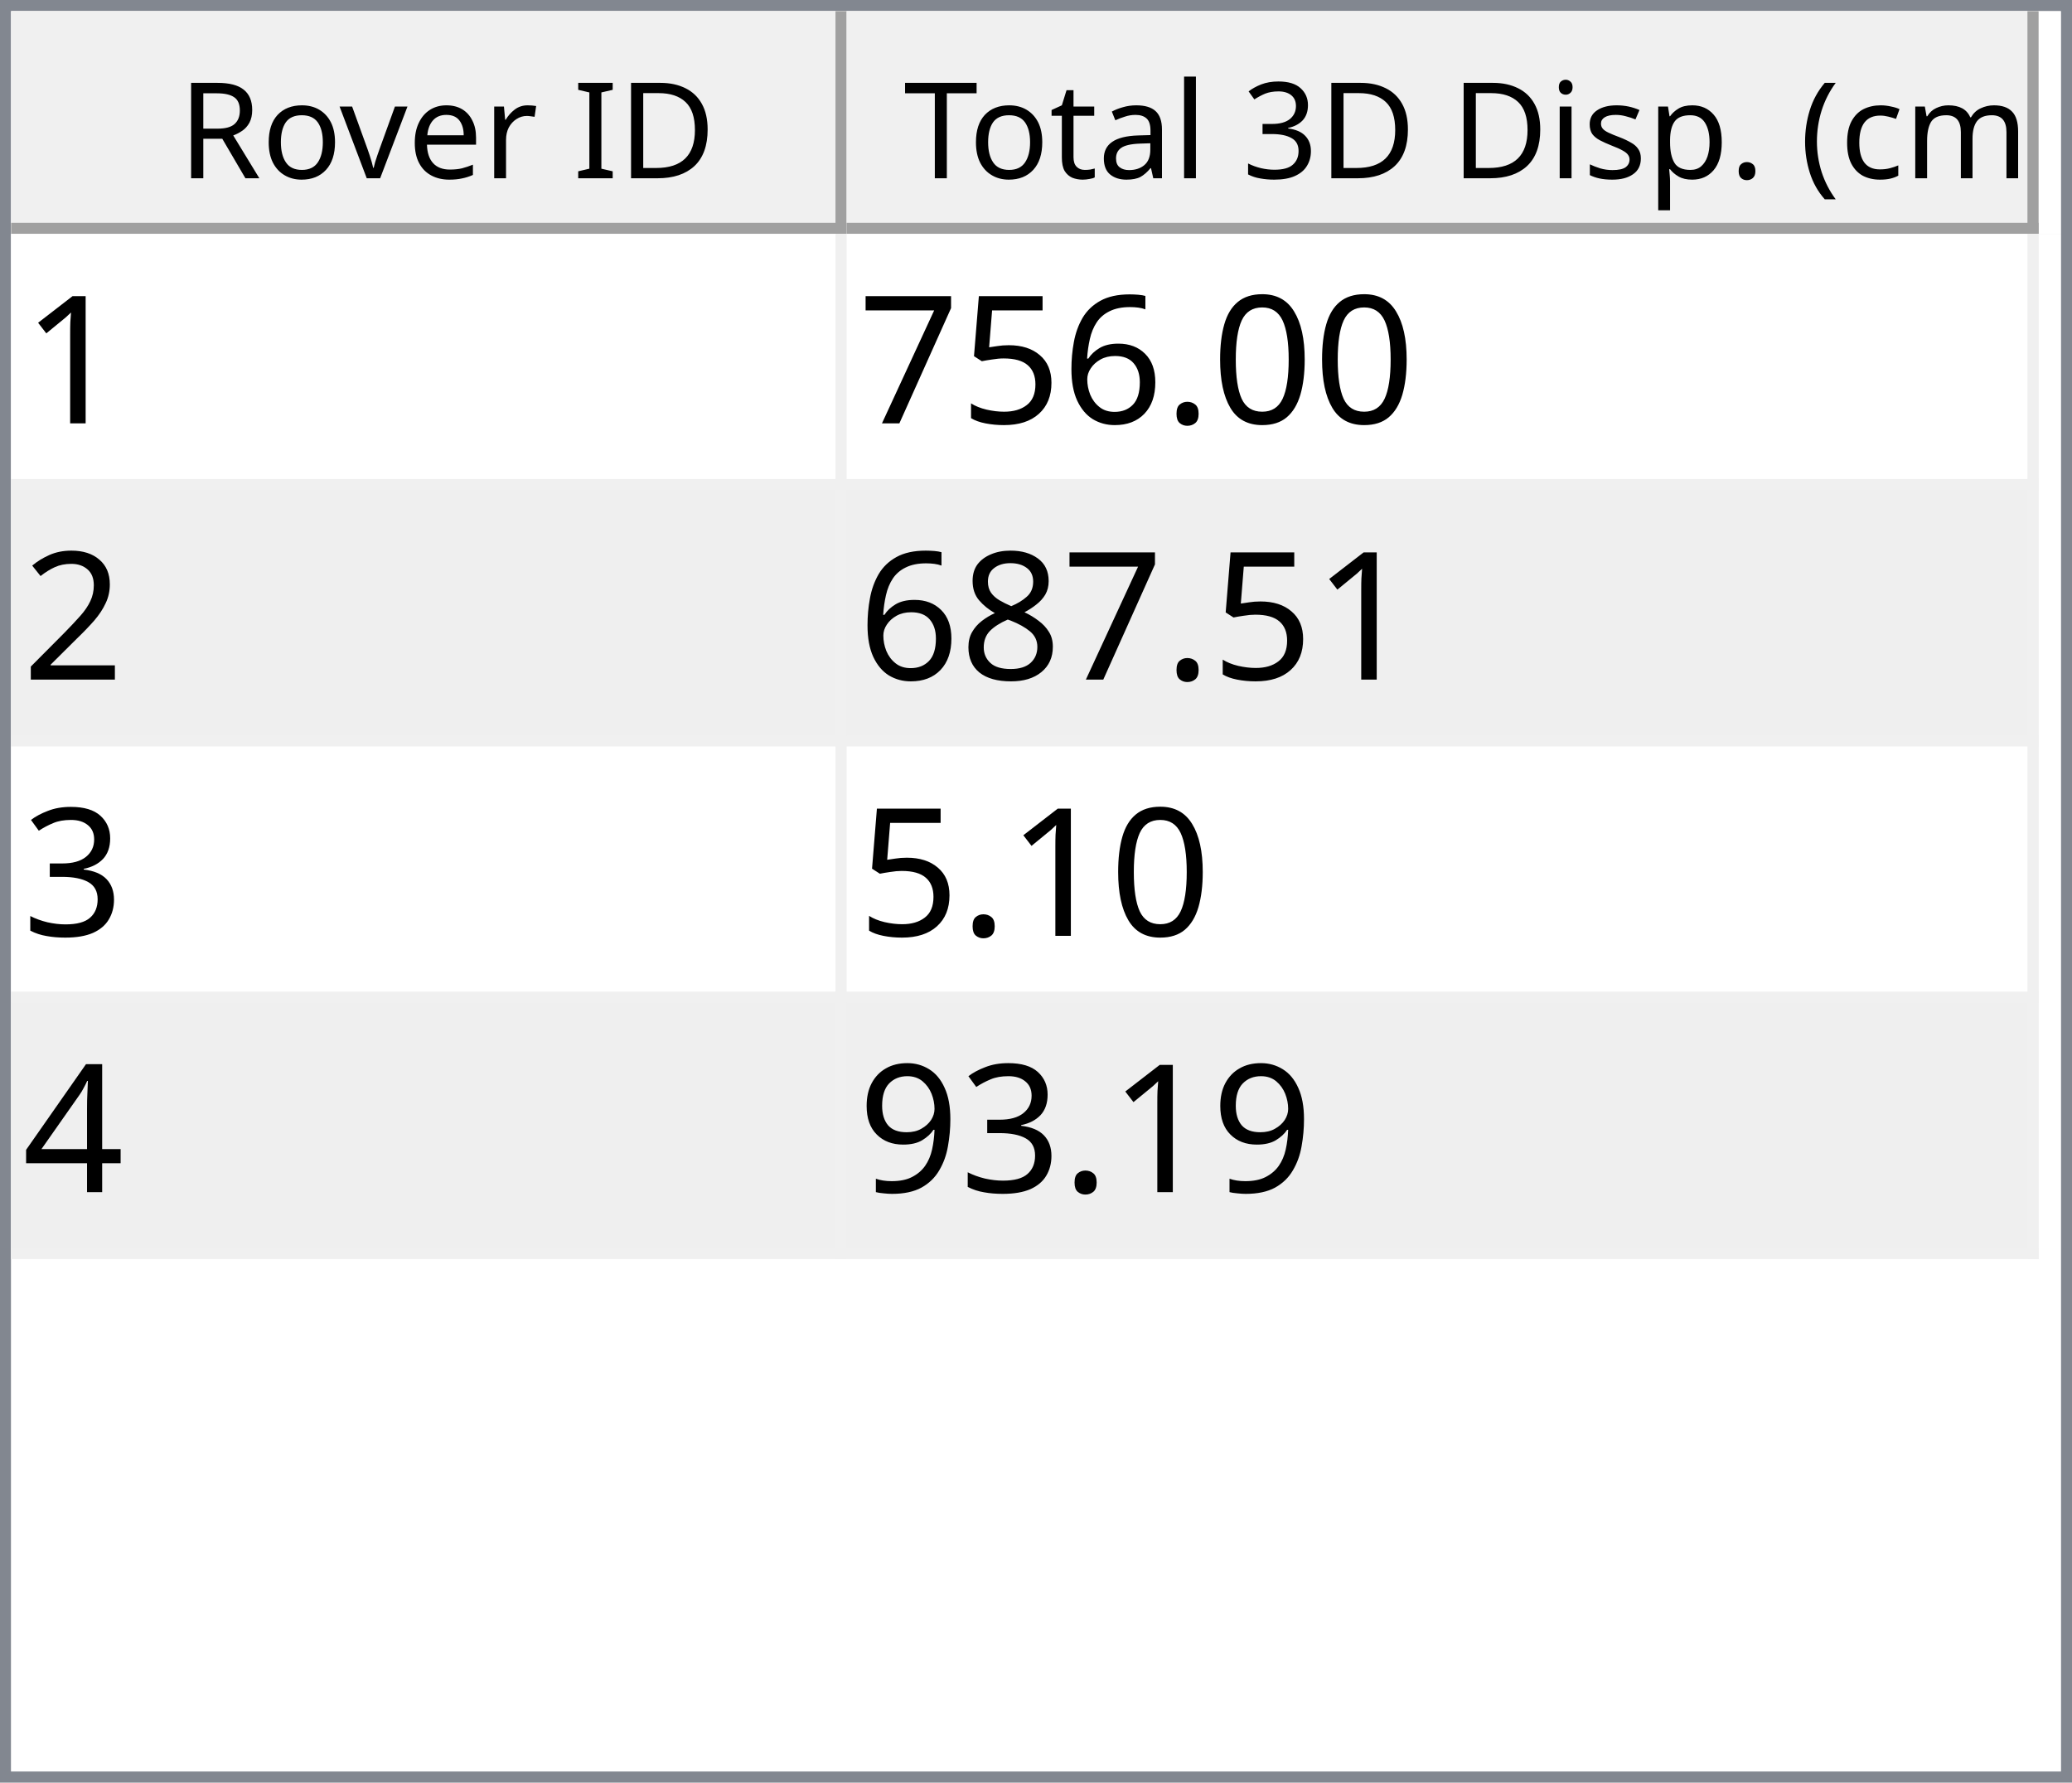
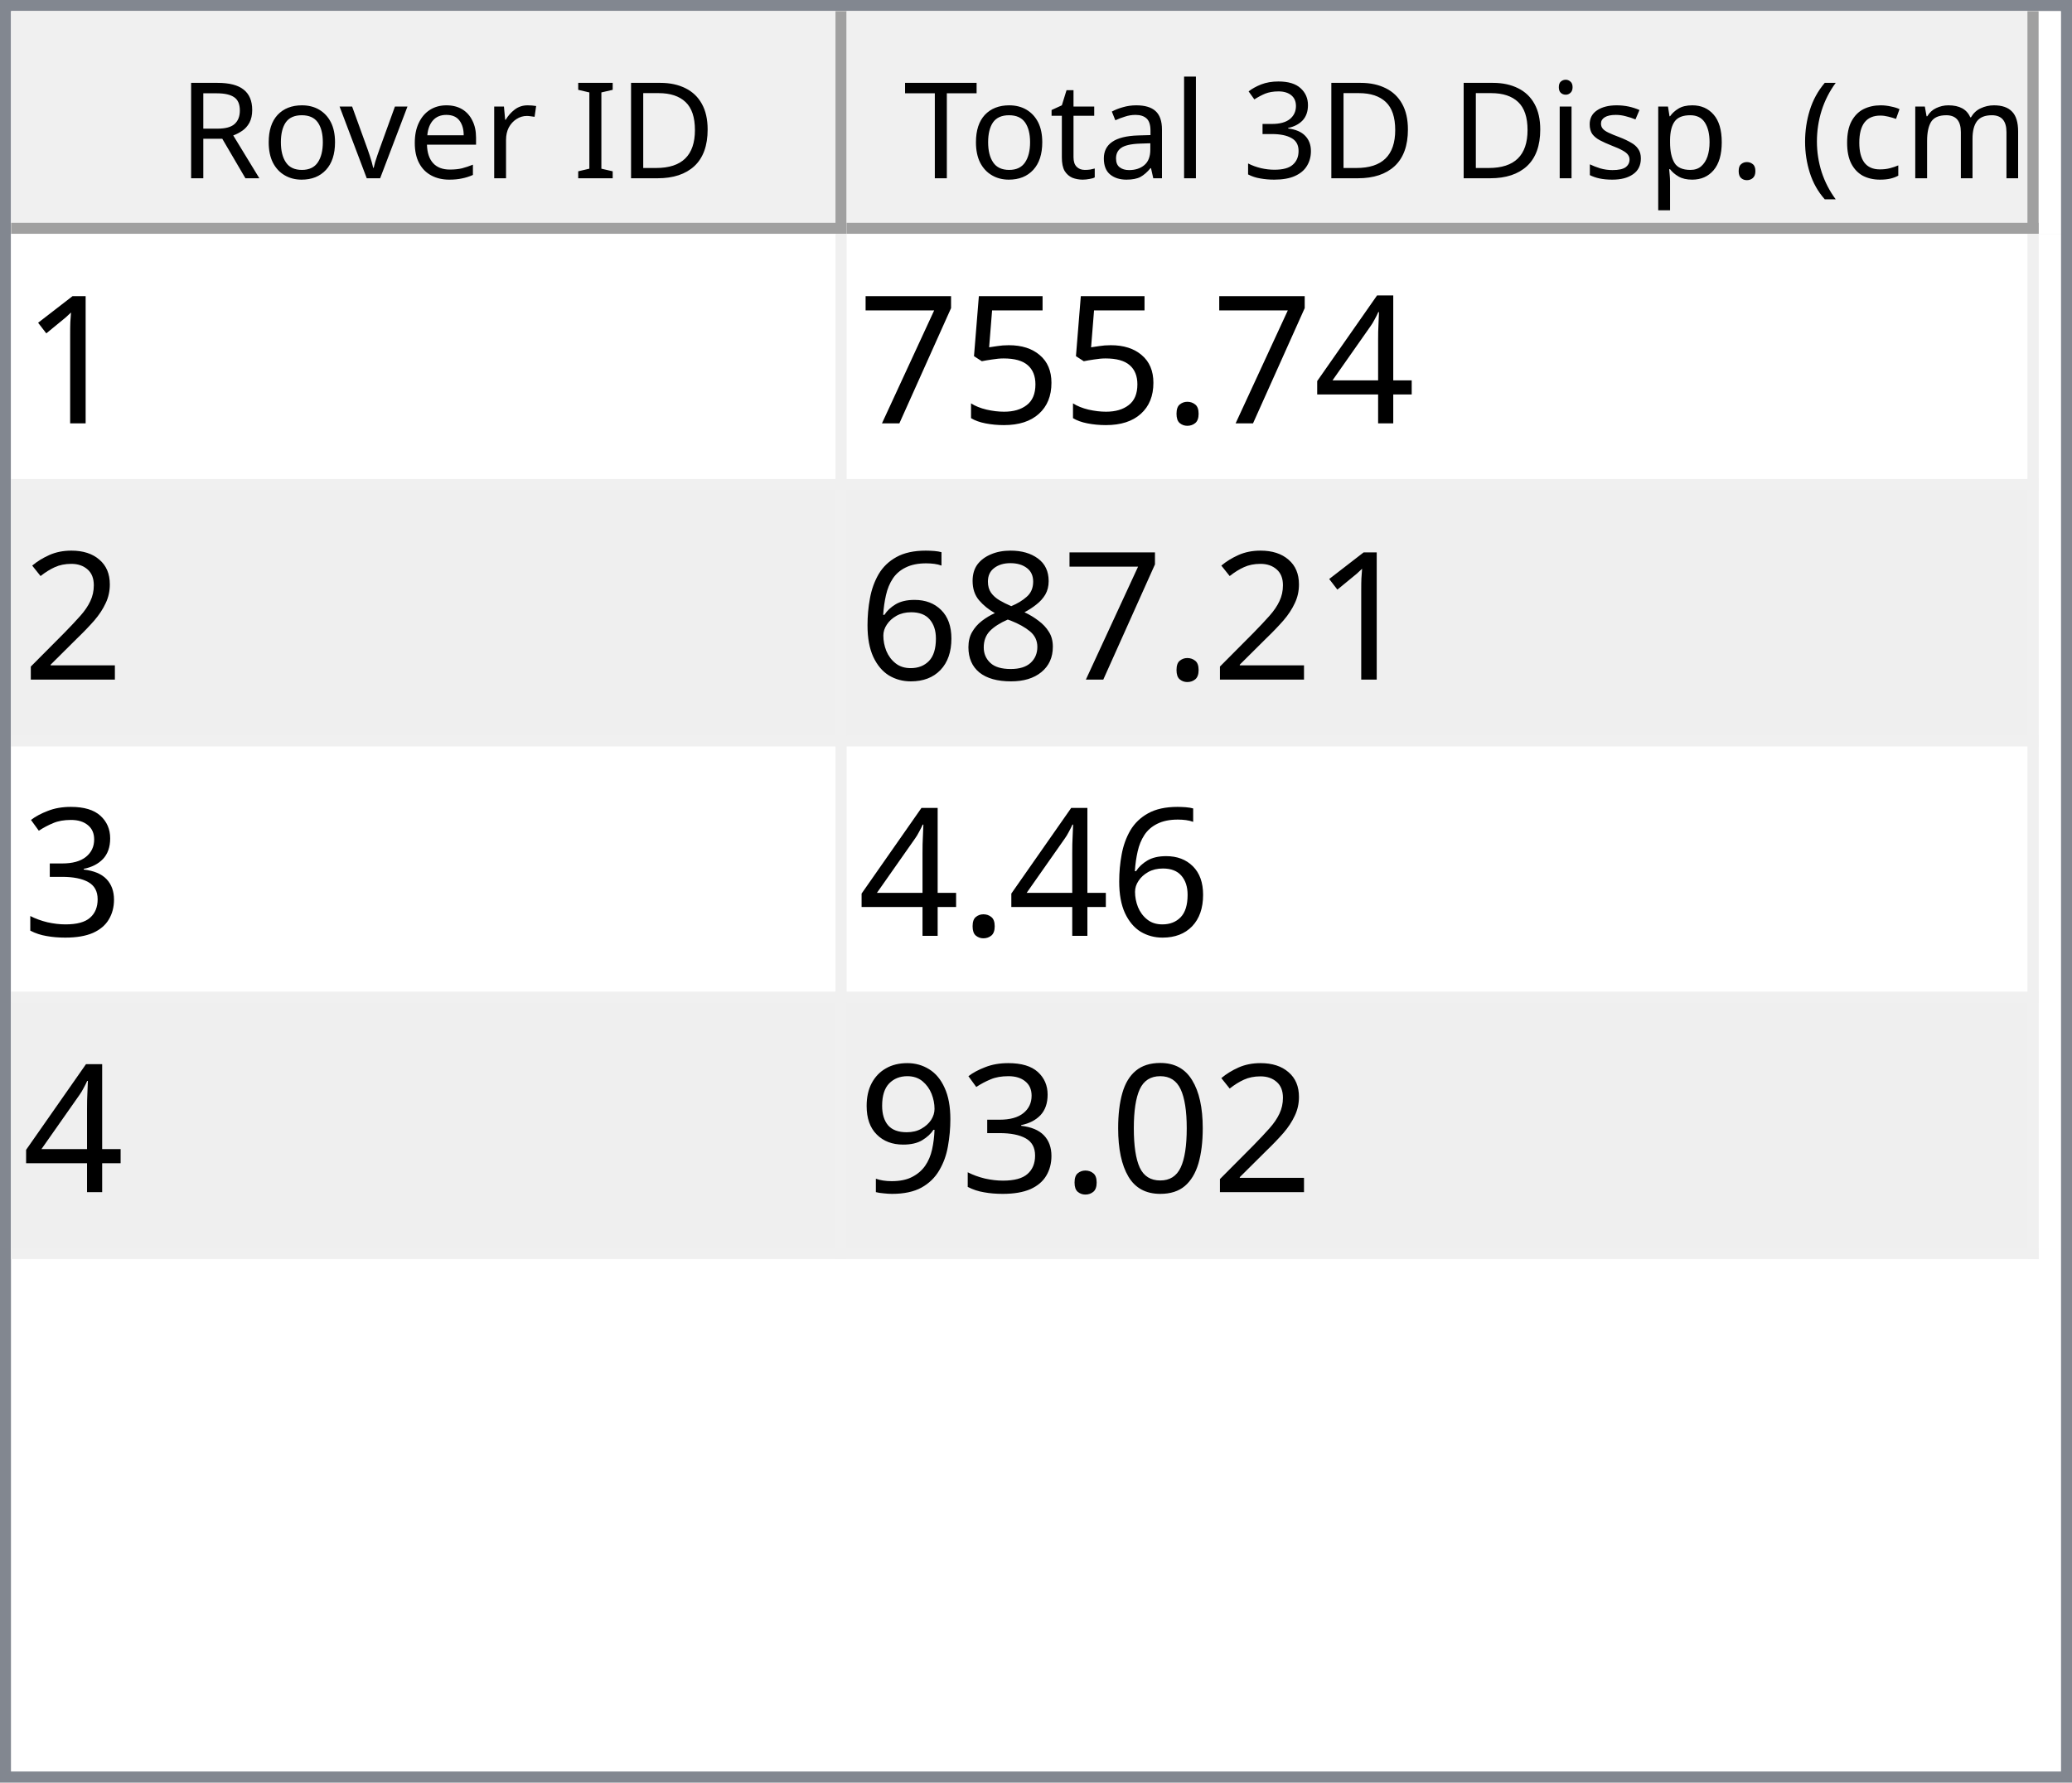
<svg xmlns="http://www.w3.org/2000/svg" style="fill-opacity:1; color-rendering:auto; color-interpolation:auto; text-rendering:auto; stroke:black; stroke-linecap:square; stroke-miterlimit:10; shape-rendering:auto; stroke-opacity:1; fill:black; stroke-dasharray:none; font-weight:normal; stroke-width:1; font-family:'Dialog'; font-style:normal; stroke-linejoin:miter; font-size:12px; stroke-dashoffset:0; image-rendering:auto;" width="186" height="160">
  <defs id="genericDefs" />
  <g>
    <defs id="defs1">
      <clipPath clipPathUnits="userSpaceOnUse" id="clipPath1">
        <path d="M0 0 L186 0 L186 160 L0 160 L0 0 Z" />
      </clipPath>
      <clipPath clipPathUnits="userSpaceOnUse" id="clipPath2">
        <path d="M0 0 L0 160 L186 160 L186 0 Z" />
      </clipPath>
      <clipPath clipPathUnits="userSpaceOnUse" id="clipPath3">
        <path d="M0 0 L0 20 L184 20 L184 0 Z" />
      </clipPath>
      <clipPath clipPathUnits="userSpaceOnUse" id="clipPath4">
        <path d="M0 0 L0 20 L75 20 L75 0 Z" />
      </clipPath>
      <clipPath clipPathUnits="userSpaceOnUse" id="clipPath5">
        <path d="M1 1 L1 19 L74 19 L74 1 Z" />
      </clipPath>
      <clipPath clipPathUnits="userSpaceOnUse" id="clipPath6">
        <path d="M0 0 L0 18 L73 18 L73 0 Z" />
      </clipPath>
      <clipPath clipPathUnits="userSpaceOnUse" id="clipPath7">
        <path d="M-0.5 -0.5 L-0.5 19.5 L74.5 19.5 L74.5 -0.5 Z" />
      </clipPath>
      <clipPath clipPathUnits="userSpaceOnUse" id="clipPath8">
        <path d="M0 0 L0 20 L107 20 L107 0 Z" />
      </clipPath>
      <clipPath clipPathUnits="userSpaceOnUse" id="clipPath9">
        <path d="M1 1 L1 19 L106 19 L106 1 Z" />
      </clipPath>
      <clipPath clipPathUnits="userSpaceOnUse" id="clipPath10">
        <path d="M0 0 L0 18 L105 18 L105 0 Z" />
      </clipPath>
      <clipPath clipPathUnits="userSpaceOnUse" id="clipPath11">
        <path d="M-0.5 -0.5 L-0.5 19.5 L106.5 19.5 L106.5 -0.5 Z" />
      </clipPath>
      <clipPath clipPathUnits="userSpaceOnUse" id="clipPath12">
        <path d="M0 0 L0 138 L184 138 L184 0 Z" />
      </clipPath>
      <clipPath clipPathUnits="userSpaceOnUse" id="clipPath13">
        <path d="M0 0 L0 92 L182 92 L182 0 Z" />
      </clipPath>
      <clipPath clipPathUnits="userSpaceOnUse" id="clipPath14">
        <path d="M-0.5 -0.5 L-0.5 91.5 L181.5 91.5 L181.5 -0.5 Z" />
      </clipPath>
      <clipPath clipPathUnits="userSpaceOnUse" id="clipPath15">
        <path d="M0 0 L0 22 L74 22 L74 0 Z" />
      </clipPath>
      <clipPath clipPathUnits="userSpaceOnUse" id="clipPath16">
        <path d="M0 0 L0 22 L106 22 L106 0 Z" />
      </clipPath>
      <font horiz-adv-x="64.551" id="font1">
        <font-face ascent="107.91" descent="25.098" units-per-em="100" style="font-style:normal; font-family:Segoe UI; font-weight:normal;" />
        <missing-glyph horiz-adv-x="64.551" d="M8.109 0 L8.109 68.266 L56.453 68.266 L56.453 0 L8.109 0 ZM15.328 7.234 L49.219 7.234 L49.219 61.031 L15.328 61.031 L15.328 7.234 Z" />
        <glyph unicode="D" horiz-adv-x="70.117" d="M9.188 0 L9.188 70.016 L28.516 70.016 Q65.531 70.016 65.531 35.891 Q65.531 19.672 55.25 9.836 Q44.969 0 27.734 0 L9.188 0 ZM17.391 62.594 L17.391 7.422 L27.828 7.422 Q41.609 7.422 49.273 14.797 Q56.938 22.172 56.938 35.688 Q56.938 62.594 28.328 62.594 L17.391 62.594 Z" />
        <glyph unicode="I" horiz-adv-x="26.611" d="M17.391 0 L9.188 0 L9.188 70.016 L17.391 70.016 L17.391 0 Z" />
        <glyph unicode=" " horiz-adv-x="27.393" d="" />
        <glyph unicode="r" horiz-adv-x="34.766" d="M34.188 41.891 Q32.078 43.5 28.125 43.5 Q23 43.5 19.555 38.672 Q16.109 33.844 16.109 25.484 L16.109 0 L8.109 0 L8.109 50 L16.109 50 L16.109 39.703 L16.312 39.703 Q18.016 44.969 21.531 47.922 Q25.047 50.875 29.391 50.875 Q32.516 50.875 34.188 50.203 L34.188 41.891 Z" />
        <glyph unicode="e" horiz-adv-x="52.295" d="M48.297 23 L12.984 23 Q13.188 14.656 17.484 10.109 Q21.781 5.562 29.297 5.562 Q37.75 5.562 44.828 11.141 L44.828 3.609 Q38.234 -1.172 27.391 -1.172 Q16.797 -1.172 10.742 5.641 Q4.688 12.453 4.688 24.812 Q4.688 36.469 11.305 43.82 Q17.922 51.172 27.734 51.172 Q37.547 51.172 42.922 44.828 Q48.297 38.484 48.297 27.203 L48.297 23 ZM40.094 29.781 Q40.047 36.719 36.75 40.578 Q33.453 44.438 27.594 44.438 Q21.922 44.438 17.969 40.383 Q14.016 36.328 13.094 29.781 L40.094 29.781 Z" />
        <glyph unicode="v" horiz-adv-x="47.9" d="M47.406 50 L27.484 0 L19.625 0 L0.688 50 L9.469 50 L22.172 13.672 Q23.578 9.672 23.922 6.688 L24.125 6.688 Q24.609 10.453 25.688 13.484 L38.969 50 L47.406 50 Z" />
        <glyph unicode="o" horiz-adv-x="58.594" d="M29 -1.172 Q17.922 -1.172 11.305 5.836 Q4.688 12.844 4.688 24.422 Q4.688 37.016 11.57 44.094 Q18.453 51.172 30.172 51.172 Q41.359 51.172 47.633 44.289 Q53.906 37.406 53.906 25.203 Q53.906 13.234 47.141 6.031 Q40.375 -1.172 29 -1.172 ZM29.594 44.438 Q21.875 44.438 17.383 39.188 Q12.891 33.938 12.891 24.703 Q12.891 15.828 17.43 10.695 Q21.969 5.562 29.594 5.562 Q37.359 5.562 41.531 10.594 Q45.703 15.625 45.703 24.906 Q45.703 34.281 41.531 39.359 Q37.359 44.438 29.594 44.438 Z" />
        <glyph unicode="R" horiz-adv-x="59.814" d="M59.375 0 L49.609 0 L37.891 19.625 Q36.281 22.359 34.766 24.289 Q33.25 26.219 31.664 27.438 Q30.078 28.656 28.25 29.219 Q26.422 29.781 24.125 29.781 L17.391 29.781 L17.391 0 L9.188 0 L9.188 70.016 L30.078 70.016 Q34.672 70.016 38.555 68.867 Q42.438 67.719 45.289 65.375 Q48.141 63.031 49.758 59.547 Q51.375 56.062 51.375 51.375 Q51.375 47.703 50.273 44.656 Q49.172 41.609 47.148 39.211 Q45.125 36.812 42.266 35.133 Q39.406 33.453 35.844 32.516 L35.844 32.328 Q37.594 31.547 38.891 30.547 Q40.188 29.547 41.359 28.18 Q42.531 26.812 43.68 25.078 Q44.828 23.344 46.234 21.047 L59.375 0 ZM17.391 62.594 L17.391 37.203 L28.516 37.203 Q31.594 37.203 34.203 38.133 Q36.812 39.062 38.719 40.797 Q40.625 42.531 41.703 45.047 Q42.781 47.562 42.781 50.688 Q42.781 56.297 39.141 59.445 Q35.5 62.594 28.609 62.594 L17.391 62.594 Z" />
        <glyph unicode=")" horiz-adv-x="30.176" d="M8.297 -15.922 L1.172 -15.922 Q16.406 2.344 16.406 26.812 Q16.406 51.469 1.078 70.016 L8.297 70.016 Q23.531 52.156 23.531 26.703 Q23.531 1.375 8.297 -15.922 Z" />
        <glyph unicode="m" horiz-adv-x="86.133" d="M79.109 0 L71.094 0 L71.094 28.719 Q71.094 37.016 68.531 40.727 Q65.969 44.438 59.906 44.438 Q54.781 44.438 51.195 39.75 Q47.609 35.062 47.609 28.516 L47.609 0 L39.594 0 L39.594 29.688 Q39.594 44.438 28.219 44.438 Q22.953 44.438 19.531 40.016 Q16.109 35.594 16.109 28.516 L16.109 0 L8.109 0 L8.109 50 L16.109 50 L16.109 42.094 L16.312 42.094 Q21.625 51.172 31.844 51.172 Q36.969 51.172 40.773 48.312 Q44.578 45.453 46 40.828 Q51.562 51.172 62.594 51.172 Q79.109 51.172 79.109 30.812 L79.109 0 Z" />
        <glyph unicode="c" horiz-adv-x="46.191" d="M42.188 2.297 Q36.422 -1.172 28.516 -1.172 Q17.828 -1.172 11.258 5.789 Q4.688 12.75 4.688 23.828 Q4.688 36.188 11.766 43.68 Q18.844 51.172 30.672 51.172 Q37.25 51.172 42.281 48.734 L42.281 40.531 Q36.719 44.438 30.375 44.438 Q22.703 44.438 17.797 38.945 Q12.891 33.453 12.891 24.516 Q12.891 15.719 17.508 10.641 Q22.125 5.562 29.891 5.562 Q36.422 5.562 42.188 9.906 L42.188 2.297 Z" />
        <glyph unicode="(" horiz-adv-x="30.176" d="M29.109 -15.922 L21.969 -15.922 Q6.844 1.375 6.844 26.703 Q6.844 52.156 21.969 70.016 L29.203 70.016 Q13.875 51.469 13.875 26.812 Q13.875 2.344 29.109 -15.922 Z" />
        <glyph unicode="." horiz-adv-x="21.68" d="M10.891 -1.078 Q8.641 -1.078 7.055 0.539 Q5.469 2.156 5.469 4.391 Q5.469 6.641 7.055 8.273 Q8.641 9.906 10.891 9.906 Q13.188 9.906 14.797 8.273 Q16.406 6.641 16.406 4.391 Q16.406 2.156 14.797 0.539 Q13.188 -1.078 10.891 -1.078 Z" />
        <glyph unicode="p" horiz-adv-x="58.789" d="M16.312 7.234 L16.109 7.234 L16.109 -23 L8.109 -23 L8.109 50 L16.109 50 L16.109 41.219 L16.312 41.219 Q22.219 51.172 33.594 51.172 Q43.266 51.172 48.688 44.461 Q54.109 37.75 54.109 26.469 Q54.109 13.922 48 6.375 Q41.891 -1.172 31.297 -1.172 Q21.578 -1.172 16.312 7.234 ZM16.109 27.391 L16.109 20.406 Q16.109 14.203 20.141 9.883 Q24.172 5.562 30.375 5.562 Q37.641 5.562 41.773 11.133 Q45.906 16.703 45.906 26.609 Q45.906 34.969 42.047 39.703 Q38.188 44.438 31.594 44.438 Q24.609 44.438 20.359 39.578 Q16.109 34.719 16.109 27.391 Z" />
        <glyph unicode="s" horiz-adv-x="42.432" d="M5.078 1.812 L5.078 10.406 Q11.625 5.562 19.484 5.562 Q30.031 5.562 30.031 12.594 Q30.031 14.594 29.125 15.992 Q28.219 17.391 26.68 18.461 Q25.141 19.531 23.07 20.383 Q21 21.234 18.609 22.172 Q15.281 23.484 12.766 24.828 Q10.25 26.172 8.57 27.859 Q6.891 29.547 6.031 31.695 Q5.172 33.844 5.172 36.719 Q5.172 40.234 6.789 42.945 Q8.406 45.656 11.086 47.484 Q13.766 49.312 17.211 50.242 Q20.656 51.172 24.312 51.172 Q30.812 51.172 35.938 48.922 L35.938 40.828 Q30.422 44.438 23.25 44.438 Q21 44.438 19.195 43.922 Q17.391 43.406 16.094 42.477 Q14.797 41.547 14.086 40.258 Q13.375 38.969 13.375 37.406 Q13.375 35.453 14.086 34.133 Q14.797 32.812 16.164 31.789 Q17.531 30.766 19.484 29.938 Q21.438 29.109 23.922 28.125 Q27.25 26.859 29.883 25.516 Q32.516 24.172 34.375 22.484 Q36.234 20.797 37.234 18.602 Q38.234 16.406 38.234 13.375 Q38.234 9.672 36.602 6.938 Q34.969 4.203 32.234 2.398 Q29.5 0.594 25.93 -0.289 Q22.359 -1.172 18.453 -1.172 Q10.75 -1.172 5.078 1.812 Z" />
        <glyph unicode="i" horiz-adv-x="24.219" d="M12.203 62.703 Q10.062 62.703 8.547 64.164 Q7.031 65.625 7.031 67.875 Q7.031 70.125 8.547 71.609 Q10.062 73.094 12.203 73.094 Q14.406 73.094 15.945 71.609 Q17.484 70.125 17.484 67.875 Q17.484 65.719 15.945 64.211 Q14.406 62.703 12.203 62.703 ZM16.109 0 L8.109 0 L8.109 50 L16.109 50 L16.109 0 Z" />
        <glyph unicode="3" horiz-adv-x="53.906" d="M46.531 19.828 Q46.531 15.094 44.75 11.211 Q42.969 7.328 39.719 4.57 Q36.469 1.812 31.93 0.297 Q27.391 -1.219 21.922 -1.219 Q11.922 -1.219 6 2.594 L6 11.188 Q13.094 5.609 22.219 5.609 Q25.875 5.609 28.828 6.539 Q31.781 7.469 33.906 9.227 Q36.031 10.984 37.18 13.477 Q38.328 15.969 38.328 19.094 Q38.328 32.812 18.797 32.812 L12.984 32.812 L12.984 39.594 L18.5 39.594 Q35.797 39.594 35.797 52.484 Q35.797 64.406 22.609 64.406 Q15.188 64.406 8.688 59.422 L8.688 67.188 Q15.375 71.188 24.609 71.188 Q29 71.188 32.57 69.969 Q36.141 68.75 38.68 66.555 Q41.219 64.359 42.609 61.281 Q44 58.203 44 54.5 Q44 40.672 30.031 36.719 L30.031 36.531 Q33.594 36.141 36.625 34.797 Q39.656 33.453 41.852 31.305 Q44.047 29.156 45.289 26.25 Q46.531 23.344 46.531 19.828 Z" />
        <glyph unicode="l" horiz-adv-x="24.219" d="M16.109 0 L8.109 0 L8.109 74.031 L16.109 74.031 L16.109 0 Z" />
        <glyph unicode="a" horiz-adv-x="50.879" d="M43.891 0 L35.891 0 L35.891 7.812 L35.688 7.812 Q30.469 -1.172 20.312 -1.172 Q12.844 -1.172 8.617 2.781 Q4.391 6.734 4.391 13.281 Q4.391 27.297 20.906 29.594 L35.891 31.688 Q35.891 44.438 25.594 44.438 Q16.547 44.438 9.281 38.281 L9.281 46.484 Q16.656 51.172 26.266 51.172 Q43.891 51.172 43.891 32.516 L43.891 0 ZM35.891 25.297 L23.828 23.641 Q18.266 22.859 15.43 20.875 Q12.594 18.891 12.594 13.875 Q12.594 10.203 15.211 7.883 Q17.828 5.562 22.172 5.562 Q28.125 5.562 32.008 9.742 Q35.891 13.922 35.891 20.312 L35.891 25.297 Z" />
        <glyph unicode="t" horiz-adv-x="33.887" d="M31.297 0.484 Q28.469 -1.078 23.828 -1.078 Q10.688 -1.078 10.688 13.578 L10.688 43.172 L2.094 43.172 L2.094 50 L10.688 50 L10.688 62.203 L18.703 64.797 L18.703 50 L31.297 50 L31.297 43.172 L18.703 43.172 L18.703 14.984 Q18.703 9.969 20.414 7.82 Q22.125 5.672 26.078 5.672 Q29.109 5.672 31.297 7.328 L31.297 0.484 Z" />
        <glyph unicode="T" horiz-adv-x="52.393" d="M50.594 62.594 L30.375 62.594 L30.375 0 L22.172 0 L22.172 62.594 L2 62.594 L2 70.016 L50.594 70.016 L50.594 62.594 Z" />
      </font>
      <font horiz-adv-x="75.0" id="font2">
        <font-face ascent="100.537" descent="21.973" units-per-em="100" style="font-style:normal; font-family:sans-serif; font-weight:normal;" />
        <missing-glyph horiz-adv-x="75.0" d="M12.5 0 L12.5 62.5 L62.5 62.5 L62.5 0 L12.5 0 ZM14.062 1.562 L60.938 1.562 L60.938 60.938 L14.062 60.938 L14.062 1.562 Z" />
        <glyph unicode="1" horiz-adv-x="55.615" d="M37.25 0 L28.469 0 L28.469 56 Q25.297 52.984 20.141 49.953 Q14.984 46.922 10.891 45.406 L10.891 53.906 Q18.266 57.375 23.781 62.305 Q29.297 67.234 31.594 71.875 L37.25 71.875 L37.25 0 Z" />
-         <glyph unicode="0" horiz-adv-x="55.615" d="M4.156 35.297 Q4.156 48 6.766 55.742 Q9.375 63.484 14.523 67.68 Q19.672 71.875 27.484 71.875 Q33.25 71.875 37.594 69.555 Q41.938 67.234 44.773 62.867 Q47.609 58.5 49.219 52.227 Q50.828 45.953 50.828 35.297 Q50.828 22.703 48.242 14.969 Q45.656 7.234 40.508 3.008 Q35.359 -1.219 27.484 -1.219 Q17.141 -1.219 11.234 6.203 Q4.156 15.141 4.156 35.297 ZM13.188 35.297 Q13.188 17.672 17.312 11.836 Q21.438 6 27.484 6 Q33.547 6 37.672 11.859 Q41.797 17.719 41.797 35.297 Q41.797 52.984 37.672 58.789 Q33.547 64.594 27.391 64.594 Q21.344 64.594 17.719 59.469 Q13.188 52.938 13.188 35.297 Z" />
+         <glyph unicode="4" horiz-adv-x="55.615" d="M32.328 0 L32.328 17.141 L1.266 17.141 L1.266 25.203 L33.938 71.578 L41.109 71.578 L41.109 25.203 L50.781 25.203 L50.781 17.141 L41.109 17.141 L41.109 0 L32.328 0 ZM32.328 25.203 L32.328 57.469 L9.906 25.203 L32.328 25.203 Z" />
        <glyph unicode="." horiz-adv-x="27.783" d="M9.078 0 L9.078 10.016 L19.094 10.016 L19.094 0 L9.078 0 Z" />
-         <glyph unicode="6" horiz-adv-x="55.615" d="M49.75 54.047 L41.016 53.375 Q39.844 58.547 37.703 60.891 Q34.125 64.656 28.906 64.656 Q24.703 64.656 21.531 62.312 Q17.391 59.281 14.992 53.469 Q12.594 47.656 12.5 36.922 Q15.672 41.75 20.266 44.094 Q24.859 46.438 29.891 46.438 Q38.672 46.438 44.852 39.969 Q51.031 33.5 51.031 23.25 Q51.031 16.5 48.125 10.719 Q45.219 4.938 40.141 1.859 Q35.062 -1.219 28.609 -1.219 Q17.625 -1.219 10.695 6.859 Q3.766 14.938 3.766 33.5 Q3.766 54.25 11.422 63.672 Q18.109 71.875 29.438 71.875 Q37.891 71.875 43.289 67.141 Q48.688 62.406 49.75 54.047 ZM13.875 23.188 Q13.875 18.656 15.797 14.508 Q17.719 10.359 21.188 8.18 Q24.656 6 28.469 6 Q34.031 6 38.039 10.492 Q42.047 14.984 42.047 22.703 Q42.047 30.125 38.086 34.398 Q34.125 38.672 28.125 38.672 Q22.172 38.672 18.023 34.398 Q13.875 30.125 13.875 23.188 Z" />
        <glyph unicode="5" horiz-adv-x="55.615" d="M4.156 18.75 L13.375 19.531 Q14.406 12.797 18.141 9.398 Q21.875 6 27.156 6 Q33.5 6 37.891 10.789 Q42.281 15.578 42.281 23.484 Q42.281 31 38.062 35.352 Q33.844 39.703 27 39.703 Q22.75 39.703 19.336 37.773 Q15.922 35.844 13.969 32.766 L5.719 33.844 L12.641 70.609 L48.25 70.609 L48.25 62.203 L19.672 62.203 L15.828 42.969 Q22.266 47.469 29.344 47.469 Q38.719 47.469 45.164 40.969 Q51.609 34.469 51.609 24.266 Q51.609 14.547 45.953 7.469 Q39.062 -1.219 27.156 -1.219 Q17.391 -1.219 11.211 4.25 Q5.031 9.719 4.156 18.75 Z" />
        <glyph unicode="7" horiz-adv-x="55.615" d="M4.734 62.203 L4.734 70.656 L51.078 70.656 L51.078 63.812 Q44.234 56.547 37.523 44.484 Q30.812 32.422 27.156 19.672 Q24.516 10.688 23.781 0 L14.75 0 Q14.891 8.453 18.062 20.414 Q21.234 32.375 27.172 43.484 Q33.109 54.594 39.797 62.203 L4.734 62.203 Z" />
        <glyph unicode="2" horiz-adv-x="55.615" d="M50.344 8.453 L50.344 0 L3.031 0 Q2.938 3.172 4.047 6.109 Q5.859 10.938 9.836 15.625 Q13.812 20.312 21.344 26.469 Q33.016 36.031 37.117 41.625 Q41.219 47.219 41.219 52.203 Q41.219 57.422 37.477 61.008 Q33.734 64.594 27.734 64.594 Q21.391 64.594 17.578 60.789 Q13.766 56.984 13.719 50.25 L4.688 51.172 Q5.609 61.281 11.664 66.578 Q17.719 71.875 27.938 71.875 Q38.234 71.875 44.242 66.164 Q50.25 60.453 50.25 52 Q50.25 47.703 48.492 43.555 Q46.734 39.406 42.656 34.812 Q38.578 30.219 29.109 22.219 Q21.188 15.578 18.945 13.211 Q16.703 10.844 15.234 8.453 L50.344 8.453 Z" />
        <glyph unicode="8" horiz-adv-x="55.615" d="M17.672 38.812 Q12.203 40.828 9.57 44.539 Q6.938 48.25 6.938 53.422 Q6.938 61.234 12.555 66.555 Q18.172 71.875 27.484 71.875 Q36.859 71.875 42.578 66.43 Q48.297 60.984 48.297 53.172 Q48.297 48.188 45.68 44.508 Q43.062 40.828 37.75 38.812 Q44.344 36.672 47.781 31.883 Q51.219 27.094 51.219 20.453 Q51.219 11.281 44.727 5.031 Q38.234 -1.219 27.641 -1.219 Q17.047 -1.219 10.547 5.055 Q4.047 11.328 4.047 20.703 Q4.047 27.688 7.594 32.398 Q11.141 37.109 17.672 38.812 ZM15.922 53.719 Q15.922 48.641 19.195 45.414 Q22.469 42.188 27.688 42.188 Q32.766 42.188 36.016 45.383 Q39.266 48.578 39.266 53.219 Q39.266 58.062 35.914 61.359 Q32.562 64.656 27.594 64.656 Q22.562 64.656 19.242 61.43 Q15.922 58.203 15.922 53.719 ZM13.094 20.656 Q13.094 16.891 14.875 13.375 Q16.656 9.859 20.172 7.93 Q23.688 6 27.734 6 Q34.031 6 38.133 10.055 Q42.234 14.109 42.234 20.359 Q42.234 26.703 38.016 30.859 Q33.797 35.016 27.438 35.016 Q21.234 35.016 17.164 30.914 Q13.094 26.812 13.094 20.656 Z" />
+         <glyph unicode="6" horiz-adv-x="55.615" d="M49.75 54.047 L41.016 53.375 Q39.844 58.547 37.703 60.891 Q34.125 64.656 28.906 64.656 Q24.703 64.656 21.531 62.312 Q17.391 59.281 14.992 53.469 Q12.594 47.656 12.5 36.922 Q15.672 41.75 20.266 44.094 Q24.859 46.438 29.891 46.438 Q38.672 46.438 44.852 39.969 Q51.031 33.5 51.031 23.25 Q51.031 16.5 48.125 10.719 Q45.219 4.938 40.141 1.859 Q35.062 -1.219 28.609 -1.219 Q17.625 -1.219 10.695 6.859 Q3.766 14.938 3.766 33.5 Q3.766 54.25 11.422 63.672 Q18.109 71.875 29.438 71.875 Q37.891 71.875 43.289 67.141 Q48.688 62.406 49.75 54.047 ZM13.875 23.188 Q13.875 18.656 15.797 14.508 Q17.719 10.359 21.188 8.18 Q24.656 6 28.469 6 Q34.031 6 38.039 10.492 Q42.047 14.984 42.047 22.703 Q42.047 30.125 38.086 34.398 Q34.125 38.672 28.125 38.672 Q22.172 38.672 18.023 34.398 Q13.875 30.125 13.875 23.188 Z" />
        <glyph unicode="3" horiz-adv-x="55.615" d="M4.203 18.891 L12.984 20.062 Q14.5 12.594 18.141 9.297 Q21.781 6 27 6 Q33.203 6 37.477 10.297 Q41.75 14.594 41.75 20.953 Q41.75 27 37.797 30.93 Q33.844 34.859 27.734 34.859 Q25.25 34.859 21.531 33.891 L22.516 41.609 Q23.391 41.5 23.922 41.5 Q29.547 41.5 34.039 44.43 Q38.531 47.359 38.531 53.469 Q38.531 58.297 35.258 61.477 Q31.984 64.656 26.812 64.656 Q21.688 64.656 18.266 61.43 Q14.844 58.203 13.875 51.766 L5.078 53.328 Q6.688 62.156 12.398 67.016 Q18.109 71.875 26.609 71.875 Q32.469 71.875 37.398 69.359 Q42.328 66.844 44.945 62.5 Q47.562 58.156 47.562 53.266 Q47.562 48.641 45.07 44.828 Q42.578 41.016 37.703 38.766 Q44.047 37.312 47.562 32.695 Q51.078 28.078 51.078 21.141 Q51.078 11.766 44.242 5.25 Q37.406 -1.266 26.953 -1.266 Q17.531 -1.266 11.305 4.352 Q5.078 9.969 4.203 18.891 Z" />
-         <glyph unicode="4" horiz-adv-x="55.615" d="M32.328 0 L32.328 17.141 L1.266 17.141 L1.266 25.203 L33.938 71.578 L41.109 71.578 L41.109 25.203 L50.781 25.203 L50.781 17.141 L41.109 17.141 L41.109 0 L32.328 0 ZM32.328 25.203 L32.328 57.469 L9.906 25.203 L32.328 25.203 Z" />
+         <glyph unicode="0" horiz-adv-x="55.615" d="M4.156 35.297 Q4.156 48 6.766 55.742 Q9.375 63.484 14.523 67.68 Q19.672 71.875 27.484 71.875 Q33.25 71.875 37.594 69.555 Q41.938 67.234 44.773 62.867 Q47.609 58.5 49.219 52.227 Q50.828 45.953 50.828 35.297 Q50.828 22.703 48.242 14.969 Q45.656 7.234 40.508 3.008 Q35.359 -1.219 27.484 -1.219 Q17.141 -1.219 11.234 6.203 Q4.156 15.141 4.156 35.297 ZM13.188 35.297 Q13.188 17.672 17.312 11.836 Q21.438 6 27.484 6 Q33.547 6 37.672 11.859 Q41.797 17.719 41.797 35.297 Q41.797 52.984 37.672 58.789 Q33.547 64.594 27.391 64.594 Q21.344 64.594 17.719 59.469 Q13.188 52.938 13.188 35.297 Z" />
        <glyph unicode="9" horiz-adv-x="55.615" d="M5.469 16.547 L13.922 17.328 Q14.984 11.375 18.016 8.688 Q21.047 6 25.781 6 Q29.828 6 32.883 7.859 Q35.938 9.719 37.891 12.82 Q39.844 15.922 41.164 21.195 Q42.484 26.469 42.484 31.938 Q42.484 32.516 42.438 33.688 Q39.797 29.5 35.234 26.883 Q30.672 24.266 25.344 24.266 Q16.453 24.266 10.305 30.711 Q4.156 37.156 4.156 47.703 Q4.156 58.594 10.578 65.234 Q17 71.875 26.656 71.875 Q33.641 71.875 39.43 68.117 Q45.219 64.359 48.219 57.398 Q51.219 50.438 51.219 37.25 Q51.219 23.531 48.242 15.406 Q45.266 7.281 39.383 3.031 Q33.5 -1.219 25.594 -1.219 Q17.188 -1.219 11.867 3.445 Q6.547 8.109 5.469 16.547 ZM41.453 48.141 Q41.453 55.719 37.43 60.156 Q33.406 64.594 27.734 64.594 Q21.875 64.594 17.531 59.812 Q13.188 55.031 13.188 47.406 Q13.188 40.578 17.312 36.305 Q21.438 32.031 27.484 32.031 Q33.594 32.031 37.523 36.305 Q41.453 40.578 41.453 48.141 Z" />
      </font>
    </defs>
    <g style="fill:white; stroke:white;">
      <rect x="0" y="0" width="186" style="clip-path:url(#clipPath1); stroke:none;" height="160" />
    </g>
    <g style="fill:white; text-rendering:optimizeSpeed; color-rendering:optimizeSpeed; image-rendering:optimizeSpeed; shape-rendering:crispEdges; stroke:white; color-interpolation:sRGB;">
      <rect x="0" width="186" height="160" y="0" style="stroke:none;" />
      <path style="stroke:none;" d="M0 160 L186 160 L186 0 L0 0 Z" />
    </g>
    <g style="fill:rgb(240,240,240); font-family:'Segoe UI'; stroke:rgb(240,240,240);">
      <rect x="0" y="0" width="186" style="clip-path:url(#clipPath2); stroke:none;" height="160" />
    </g>
    <g style="fill:rgb(130,135,144); font-family:'Segoe UI'; stroke:rgb(130,135,144);">
      <path d="M0 0 L186 0 L186 160 L0 160 L0 0 ZM1 1 L185 1 L185 159 L1 159 L1 1 Z" style="fill-rule:evenodd; clip-path:url(#clipPath2); stroke:none;" />
    </g>
    <g style="fill:white; font-family:'Segoe UI'; stroke:white;" transform="translate(1,1)">
      <rect x="0" y="0" width="184" style="clip-path:url(#clipPath3); stroke:none;" height="20" />
    </g>
    <g style="fill:rgb(240,240,240); font-family:'Segoe UI'; stroke:rgb(240,240,240);" transform="translate(1,1)">
      <rect x="0" y="0" width="75" style="clip-path:url(#clipPath4); stroke:none;" height="20" />
    </g>
    <g style="font-family:'Segoe UI';" transform="translate(2,2)">
      <text x="14" xml:space="preserve" y="14" style="clip-path:url(#clipPath6); stroke:none;">Rover ID</text>
    </g>
    <g style="fill:rgb(160,160,160); font-family:'Segoe UI'; stroke:rgb(160,160,160); stroke-linejoin:bevel;" transform="translate(1.5,1.5)">
      <line x1="74" x2="74" y1="0" style="fill:none; clip-path:url(#clipPath7);" y2="19" />
    </g>
    <g style="fill:rgb(160,160,160); font-family:'Segoe UI'; stroke:rgb(160,160,160); stroke-linejoin:bevel;" transform="matrix(1,0,0,1,1,1) translate(0.5,0.5)">
      <line x1="0" x2="74" y1="19" style="fill:none; clip-path:url(#clipPath7);" y2="19" />
    </g>
    <g style="fill:rgb(240,240,240); font-family:'Segoe UI'; stroke:rgb(240,240,240);" transform="translate(76,1)">
      <rect x="0" y="0" width="107" style="clip-path:url(#clipPath8); stroke:none;" height="20" />
    </g>
    <g style="font-family:'Segoe UI';" transform="translate(77,2)">
      <text x="1" xml:space="preserve" y="14" style="clip-path:url(#clipPath10); stroke:none;"> Total 3D Disp. (cm)</text>
    </g>
    <g style="fill:rgb(160,160,160); font-family:'Segoe UI'; stroke:rgb(160,160,160); stroke-linejoin:bevel;" transform="translate(76.5,1.5)">
      <line x1="106" x2="106" y1="0" style="fill:none; clip-path:url(#clipPath11);" y2="19" />
    </g>
    <g style="fill:rgb(160,160,160); font-family:'Segoe UI'; stroke:rgb(160,160,160); stroke-linejoin:bevel;" transform="matrix(1,0,0,1,76,1) translate(0.5,0.5)">
      <line x1="0" x2="106" y1="19" style="fill:none; clip-path:url(#clipPath11);" y2="19" />
    </g>
    <g style="fill:white; font-family:'Segoe UI'; stroke:white;" transform="translate(1,21)">
      <rect x="0" y="0" width="184" style="clip-path:url(#clipPath12); stroke:none;" height="138" />
    </g>
    <g style="fill:rgb(240,240,240); font-size:16px; font-family:sans-serif; stroke:rgb(240,240,240);" transform="translate(1,21)">
      <rect x="0" y="0" width="182" style="clip-path:url(#clipPath13); stroke:none;" height="92" />
      <line transform="translate(0.5,0.5)" x1="0" x2="181" y1="22" style="clip-path:url(#clipPath14); fill:none; stroke-linejoin:bevel;" y2="22" />
    </g>
    <g transform="matrix(1,0,0,1,1,21) translate(0.5,0.5)" style="fill:rgb(240,240,240); font-size:16px; font-family:sans-serif; stroke:rgb(240,240,240); stroke-linejoin:bevel;">
      <line x1="0" x2="181" y1="45" style="fill:none; clip-path:url(#clipPath14);" y2="45" />
    </g>
    <g transform="matrix(1,0,0,1,1,21) translate(0.5,0.5)" style="fill:rgb(240,240,240); font-size:16px; font-family:sans-serif; stroke:rgb(240,240,240); stroke-linejoin:bevel;">
      <line x1="0" x2="181" y1="68" style="fill:none; clip-path:url(#clipPath14);" y2="68" />
    </g>
    <g transform="matrix(1,0,0,1,1,21) translate(0.5,0.5)" style="fill:rgb(240,240,240); font-size:16px; font-family:sans-serif; stroke:rgb(240,240,240); stroke-linejoin:bevel;">
      <line x1="0" x2="181" y1="91" style="fill:none; clip-path:url(#clipPath14);" y2="91" />
    </g>
    <g transform="matrix(1,0,0,1,1,21) translate(0.5,0.5)" style="fill:rgb(240,240,240); font-size:16px; font-family:sans-serif; stroke:rgb(240,240,240); stroke-linejoin:bevel;">
      <line x1="74" x2="74" y1="0" style="fill:none; clip-path:url(#clipPath14);" y2="91" />
    </g>
    <g transform="matrix(1,0,0,1,1,21) translate(0.5,0.5)" style="fill:rgb(240,240,240); font-size:16px; font-family:sans-serif; stroke:rgb(240,240,240); stroke-linejoin:bevel;">
      <line x1="181" x2="181" y1="0" style="fill:none; clip-path:url(#clipPath14);" y2="91" />
    </g>
    <g style="fill:white; font-size:16px; font-family:sans-serif; stroke:white;" transform="matrix(1,0,0,1,1,21)">
      <rect x="0" y="0" width="74" style="clip-path:url(#clipPath15); stroke:none;" height="22" />
      <text x="1" y="17" style="fill:black; clip-path:url(#clipPath15); stroke:none;" xml:space="preserve">1</text>
    </g>
    <g style="fill:white; font-size:16px; font-family:sans-serif; stroke:white;" transform="matrix(1,0,0,1,1,21) translate(75,0)">
      <rect x="0" y="0" width="106" style="clip-path:url(#clipPath16); stroke:none;" height="22" />
-       <text x="1" y="17" style="fill:black; clip-path:url(#clipPath16); stroke:none;" xml:space="preserve">756.00</text>
+       <text x="1" y="17" style="fill:black; clip-path:url(#clipPath16); stroke:none;" xml:space="preserve">755.74</text>
    </g>
    <g style="fill:rgb(239,239,239); font-size:16px; font-family:sans-serif; stroke:rgb(239,239,239);" transform="matrix(1,0,0,1,1,21) translate(0,23)">
      <rect x="0" y="0" width="74" style="clip-path:url(#clipPath15); stroke:none;" height="22" />
      <text x="1" y="17" style="fill:black; clip-path:url(#clipPath15); stroke:none;" xml:space="preserve">2</text>
    </g>
    <g style="fill:rgb(239,239,239); font-size:16px; font-family:sans-serif; stroke:rgb(239,239,239);" transform="matrix(1,0,0,1,1,21) translate(75,23)">
      <rect x="0" y="0" width="106" style="clip-path:url(#clipPath16); stroke:none;" height="22" />
-       <text x="1" y="17" style="fill:black; clip-path:url(#clipPath16); stroke:none;" xml:space="preserve">687.51</text>
+       <text x="1" y="17" style="fill:black; clip-path:url(#clipPath16); stroke:none;" xml:space="preserve">687.21</text>
    </g>
    <g style="fill:white; font-size:16px; font-family:sans-serif; stroke:white;" transform="matrix(1,0,0,1,1,21) translate(0,46)">
      <rect x="0" y="0" width="74" style="clip-path:url(#clipPath15); stroke:none;" height="22" />
      <text x="1" y="17" style="fill:black; clip-path:url(#clipPath15); stroke:none;" xml:space="preserve">3</text>
    </g>
    <g style="fill:white; font-size:16px; font-family:sans-serif; stroke:white;" transform="matrix(1,0,0,1,1,21) translate(75,46)">
      <rect x="0" y="0" width="106" style="clip-path:url(#clipPath16); stroke:none;" height="22" />
-       <text x="1" y="17" style="fill:black; clip-path:url(#clipPath16); stroke:none;" xml:space="preserve">5.10</text>
+       <text x="1" y="17" style="fill:black; clip-path:url(#clipPath16); stroke:none;" xml:space="preserve">4.46</text>
    </g>
    <g style="fill:rgb(239,239,239); font-size:16px; font-family:sans-serif; stroke:rgb(239,239,239);" transform="matrix(1,0,0,1,1,21) translate(0,69)">
      <rect x="0" y="0" width="74" style="clip-path:url(#clipPath15); stroke:none;" height="22" />
      <text x="1" y="17" style="fill:black; clip-path:url(#clipPath15); stroke:none;" xml:space="preserve">4</text>
    </g>
    <g style="fill:rgb(239,239,239); font-size:16px; font-family:sans-serif; stroke:rgb(239,239,239);" transform="matrix(1,0,0,1,1,21) translate(75,69)">
      <rect x="0" y="0" width="106" style="clip-path:url(#clipPath16); stroke:none;" height="22" />
-       <text x="1" y="17" style="fill:black; clip-path:url(#clipPath16); stroke:none;" xml:space="preserve">93.19</text>
+       <text x="1" y="17" style="fill:black; clip-path:url(#clipPath16); stroke:none;" xml:space="preserve">93.02</text>
    </g>
  </g>
</svg>
